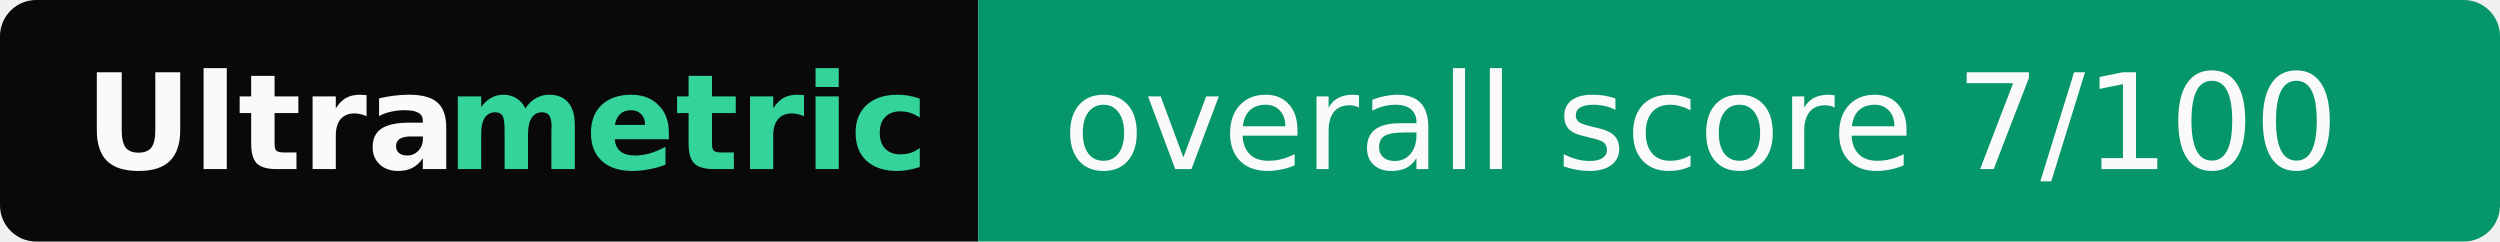
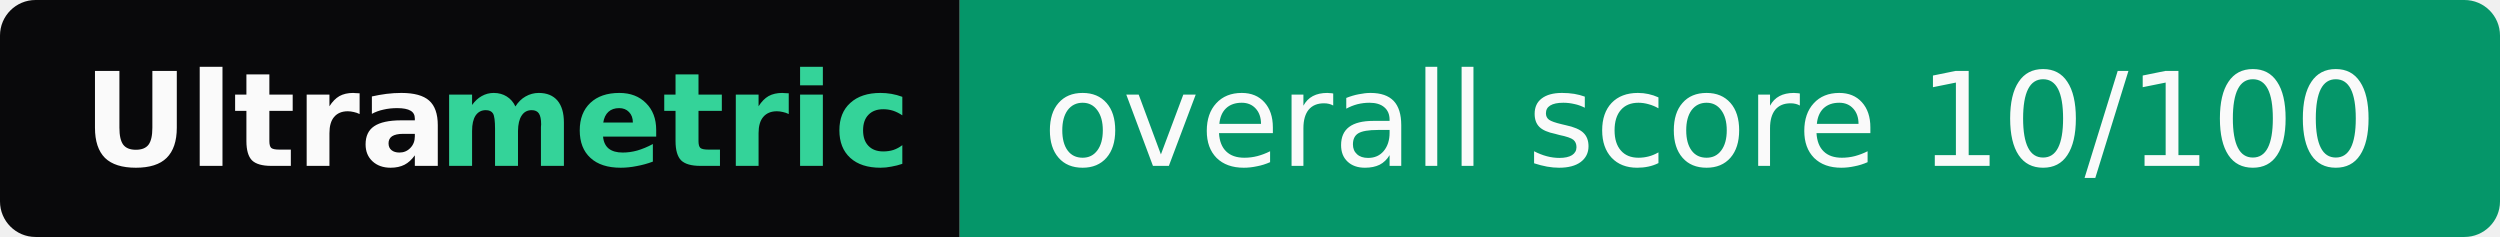
- <svg xmlns="http://www.w3.org/2000/svg" width="207" height="20" role="img" aria-label="Ultrametric: overall score 7/100">
+ <svg xmlns="http://www.w3.org/2000/svg" width="211" height="20" role="img" aria-label="Ultrametric: overall score 10/100">
  <clipPath id="r">
-     <rect width="207" height="20" rx="3" fill="#fff" />
+     <rect width="211" height="20" rx="3" fill="#fff" />
  </clipPath>
  <g clip-path="url(#r)">
    <rect width="81" height="20" fill="#09090b" />
-     <rect x="81" width="126" height="20" fill="#059669" />
+     <rect x="81" width="130" height="20" fill="#059669" />
  </g>
  <g font-family="Verdana,Geneva,DejaVu Sans,sans-serif" font-size="11">
    <text x="7" y="14" textLength="30" font-weight="bold" fill="#fafafa">Ultra</text>
    <text x="37" y="14" textLength="37" font-weight="bold" fill="#34d399">metric</text>
-     <text x="88" y="14" textLength="112" fill="#fafafa">overall score 7/100</text>
+     <text x="88" y="14" textLength="116" fill="#fafafa">overall score 10/100</text>
  </g>
</svg>
